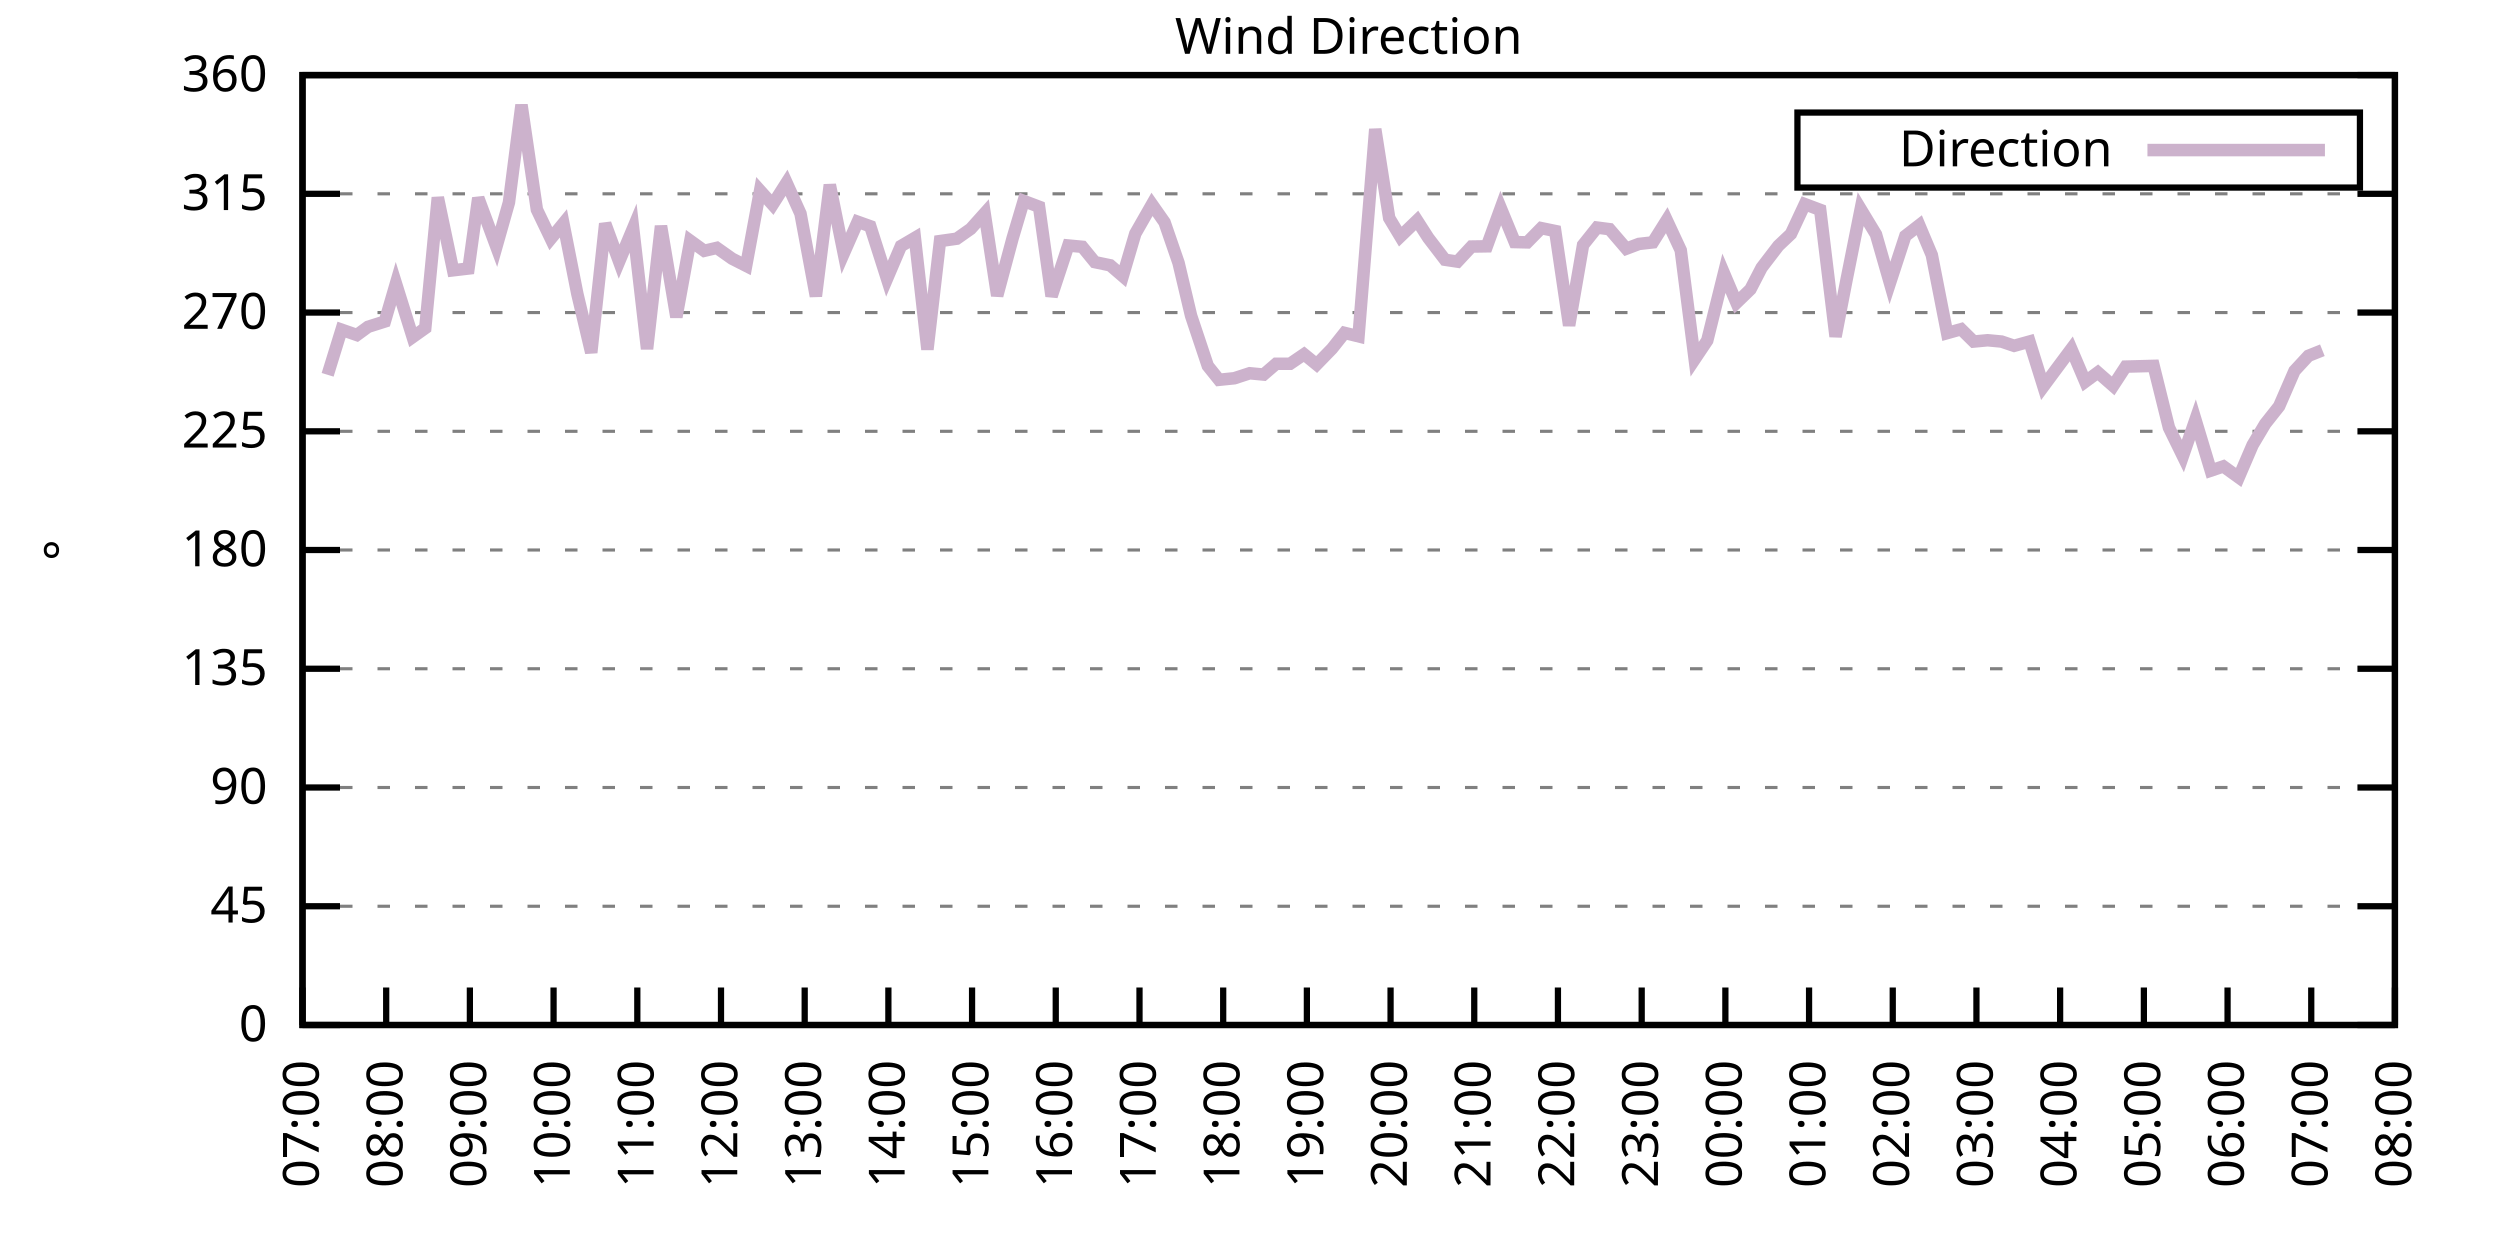
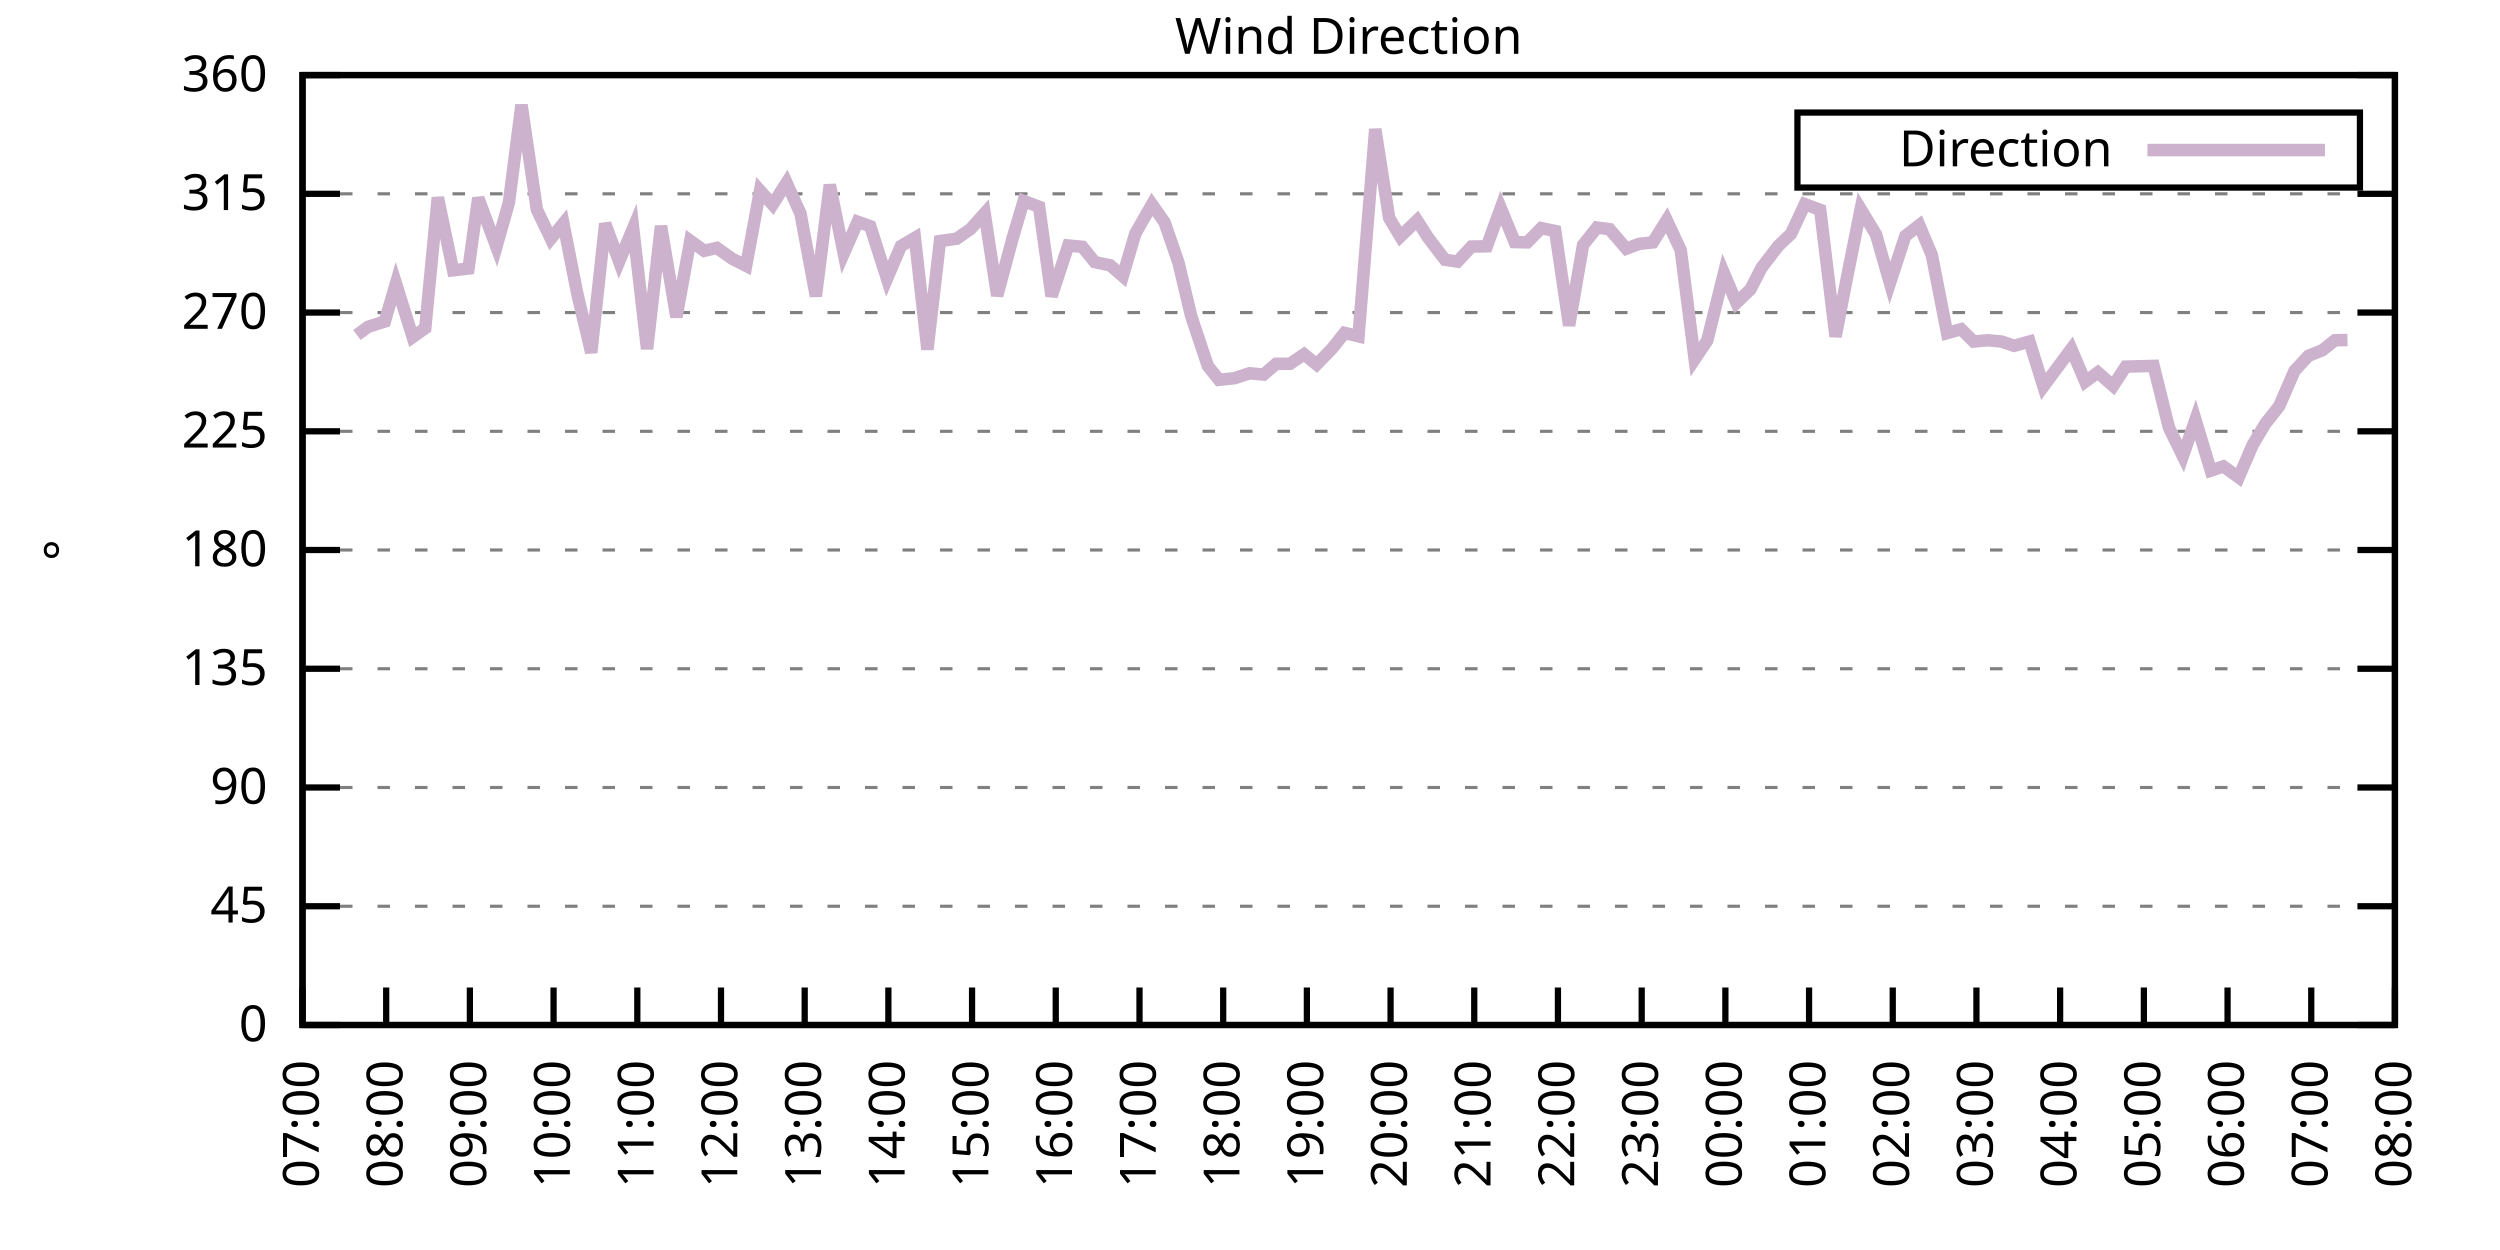
<svg xmlns="http://www.w3.org/2000/svg" xmlns:xlink="http://www.w3.org/1999/xlink" width="400" height="200" viewBox="0 0 400 200">
  <g id="gnuplot_canvas">
    <rect x="0" y="0" width="400" height="200" fill="none" />
    <defs>
      <circle id="gpDot" r="0.5" stroke-width="0.5" stroke="currentColor" />
      <path id="gpPt0" stroke-width="0.333" stroke="currentColor" d="M-1,0 h2 M0,-1 v2" />
      <path id="gpPt1" stroke-width="0.333" stroke="currentColor" d="M-1,-1 L1,1 M1,-1 L-1,1" />
      <path id="gpPt2" stroke-width="0.333" stroke="currentColor" d="M-1,0 L1,0 M0,-1 L0,1 M-1,-1 L1,1 M-1,1 L1,-1" />
      <rect id="gpPt3" stroke-width="0.333" stroke="currentColor" x="-1" y="-1" width="2" height="2" />
      <rect id="gpPt4" stroke-width="0.333" stroke="currentColor" fill="currentColor" x="-1" y="-1" width="2" height="2" />
      <circle id="gpPt5" stroke-width="0.333" stroke="currentColor" cx="0" cy="0" r="1" />
      <use xlink:href="#gpPt5" id="gpPt6" fill="currentColor" stroke="none" />
      <path id="gpPt7" stroke-width="0.333" stroke="currentColor" d="M0,-1.33 L-1.33,0.67 L1.33,0.67 z" />
      <use xlink:href="#gpPt7" id="gpPt8" fill="currentColor" stroke="none" />
      <use xlink:href="#gpPt7" id="gpPt9" stroke="currentColor" transform="rotate(180)" />
      <use xlink:href="#gpPt9" id="gpPt10" fill="currentColor" stroke="none" />
      <use xlink:href="#gpPt3" id="gpPt11" stroke="currentColor" transform="rotate(45)" />
      <use xlink:href="#gpPt11" id="gpPt12" fill="currentColor" stroke="none" />
      <path id="gpPt13" stroke-width="0.333" stroke="currentColor" d="M0,1.330 L1.265,0.411 L0.782,-1.067 L-0.782,-1.076 L-1.265,0.411 z" />
      <use xlink:href="#gpPt13" id="gpPt14" fill="currentColor" stroke="none" />
      <filter id="textbox" filterUnits="objectBoundingBox" x="0" y="0" height="1" width="1">
        <feFlood flood-color="white" flood-opacity="1" result="bgnd" />
        <feComposite in="SourceGraphic" in2="bgnd" operator="atop" />
      </filter>
      <filter id="greybox" filterUnits="objectBoundingBox" x="0" y="0" height="1" width="1">
        <feFlood flood-color="lightgrey" flood-opacity="1" result="grey" />
        <feComposite in="SourceGraphic" in2="grey" operator="atop" />
      </filter>
    </defs>
    <g fill="none" color="white" stroke="currentColor" stroke-width="1.00" stroke-linecap="butt" stroke-linejoin="miter">
</g>
    <g fill="none" color="black" stroke="currentColor" stroke-width="1.00" stroke-linecap="butt" stroke-linejoin="miter">
      <g stroke="none" shape-rendering="crispEdges">
        <polygon fill="rgb(255, 255, 255)" points="48.40,164.00 383.18,164.00 383.18,12.02 48.40,12.02 " />
      </g>
    </g>
    <g fill="none" color="black" stroke="currentColor" stroke-width="1.00" stroke-linecap="butt" stroke-linejoin="miter">
</g>
    <g fill="none" color="black" stroke="black" stroke-width="0.50" stroke-linecap="butt" stroke-linejoin="miter">
</g>
    <g fill="none" color="gray" stroke="currentColor" stroke-width="0.50" stroke-linecap="butt" stroke-linejoin="miter">
      <path stroke="gray" stroke-dasharray="2,4" class="gridline" d="M48.40,164.00 L383.19,164.00  " />
    </g>
    <g fill="none" color="gray" stroke="gray" stroke-width="1.00" stroke-linecap="butt" stroke-linejoin="miter">
</g>
    <g fill="none" color="black" stroke="currentColor" stroke-width="1.00" stroke-linecap="butt" stroke-linejoin="miter">
      <path stroke="black" d="M48.40,164.00 L54.40,164.00 M383.19,164.00 L377.19,164.00  " />
      <g transform="translate(42.80,166.60)" stroke="none" fill="black" font-family="Sans" font-size="8.00" text-anchor="end">
        <text>
          <tspan font-family="Sans"> 0</tspan>
        </text>
      </g>
    </g>
    <g fill="none" color="black" stroke="currentColor" stroke-width="1.00" stroke-linecap="butt" stroke-linejoin="miter">
</g>
    <g fill="none" color="black" stroke="black" stroke-width="0.50" stroke-linecap="butt" stroke-linejoin="miter">
</g>
    <g fill="none" color="gray" stroke="currentColor" stroke-width="0.50" stroke-linecap="butt" stroke-linejoin="miter">
      <path stroke="gray" stroke-dasharray="2,4" class="gridline" d="M48.40,145.00 L383.19,145.00  " />
    </g>
    <g fill="none" color="gray" stroke="gray" stroke-width="1.00" stroke-linecap="butt" stroke-linejoin="miter">
</g>
    <g fill="none" color="black" stroke="currentColor" stroke-width="1.00" stroke-linecap="butt" stroke-linejoin="miter">
      <path stroke="black" d="M48.40,145.00 L54.40,145.00 M383.19,145.00 L377.19,145.00  " />
      <g transform="translate(42.80,147.60)" stroke="none" fill="black" font-family="Sans" font-size="8.00" text-anchor="end">
        <text>
          <tspan font-family="Sans"> 45</tspan>
        </text>
      </g>
    </g>
    <g fill="none" color="black" stroke="currentColor" stroke-width="1.00" stroke-linecap="butt" stroke-linejoin="miter">
</g>
    <g fill="none" color="black" stroke="black" stroke-width="0.50" stroke-linecap="butt" stroke-linejoin="miter">
</g>
    <g fill="none" color="gray" stroke="currentColor" stroke-width="0.50" stroke-linecap="butt" stroke-linejoin="miter">
      <path stroke="gray" stroke-dasharray="2,4" class="gridline" d="M48.40,126.00 L383.19,126.00  " />
    </g>
    <g fill="none" color="gray" stroke="gray" stroke-width="1.00" stroke-linecap="butt" stroke-linejoin="miter">
</g>
    <g fill="none" color="black" stroke="currentColor" stroke-width="1.00" stroke-linecap="butt" stroke-linejoin="miter">
      <path stroke="black" d="M48.40,126.00 L54.40,126.00 M383.19,126.00 L377.19,126.00  " />
      <g transform="translate(42.80,128.60)" stroke="none" fill="black" font-family="Sans" font-size="8.00" text-anchor="end">
        <text>
          <tspan font-family="Sans"> 90</tspan>
        </text>
      </g>
    </g>
    <g fill="none" color="black" stroke="currentColor" stroke-width="1.00" stroke-linecap="butt" stroke-linejoin="miter">
</g>
    <g fill="none" color="black" stroke="black" stroke-width="0.50" stroke-linecap="butt" stroke-linejoin="miter">
</g>
    <g fill="none" color="gray" stroke="currentColor" stroke-width="0.50" stroke-linecap="butt" stroke-linejoin="miter">
      <path stroke="gray" stroke-dasharray="2,4" class="gridline" d="M48.40,107.00 L383.19,107.00  " />
    </g>
    <g fill="none" color="gray" stroke="gray" stroke-width="1.00" stroke-linecap="butt" stroke-linejoin="miter">
</g>
    <g fill="none" color="black" stroke="currentColor" stroke-width="1.00" stroke-linecap="butt" stroke-linejoin="miter">
      <path stroke="black" d="M48.40,107.00 L54.40,107.00 M383.19,107.00 L377.19,107.00  " />
      <g transform="translate(42.80,109.60)" stroke="none" fill="black" font-family="Sans" font-size="8.00" text-anchor="end">
        <text>
          <tspan font-family="Sans"> 135</tspan>
        </text>
      </g>
    </g>
    <g fill="none" color="black" stroke="currentColor" stroke-width="1.00" stroke-linecap="butt" stroke-linejoin="miter">
</g>
    <g fill="none" color="black" stroke="black" stroke-width="0.50" stroke-linecap="butt" stroke-linejoin="miter">
</g>
    <g fill="none" color="gray" stroke="currentColor" stroke-width="0.50" stroke-linecap="butt" stroke-linejoin="miter">
      <path stroke="gray" stroke-dasharray="2,4" class="gridline" d="M48.40,88.00 L383.19,88.00  " />
    </g>
    <g fill="none" color="gray" stroke="gray" stroke-width="1.00" stroke-linecap="butt" stroke-linejoin="miter">
</g>
    <g fill="none" color="black" stroke="currentColor" stroke-width="1.00" stroke-linecap="butt" stroke-linejoin="miter">
      <path stroke="black" d="M48.40,88.00 L54.40,88.00 M383.19,88.00 L377.19,88.00  " />
      <g transform="translate(42.80,90.60)" stroke="none" fill="black" font-family="Sans" font-size="8.00" text-anchor="end">
        <text>
          <tspan font-family="Sans"> 180</tspan>
        </text>
      </g>
    </g>
    <g fill="none" color="black" stroke="currentColor" stroke-width="1.00" stroke-linecap="butt" stroke-linejoin="miter">
</g>
    <g fill="none" color="black" stroke="black" stroke-width="0.50" stroke-linecap="butt" stroke-linejoin="miter">
</g>
    <g fill="none" color="gray" stroke="currentColor" stroke-width="0.50" stroke-linecap="butt" stroke-linejoin="miter">
      <path stroke="gray" stroke-dasharray="2,4" class="gridline" d="M48.40,69.01 L383.19,69.01  " />
    </g>
    <g fill="none" color="gray" stroke="gray" stroke-width="1.00" stroke-linecap="butt" stroke-linejoin="miter">
</g>
    <g fill="none" color="black" stroke="currentColor" stroke-width="1.00" stroke-linecap="butt" stroke-linejoin="miter">
      <path stroke="black" d="M48.40,69.01 L54.40,69.01 M383.19,69.01 L377.19,69.01  " />
      <g transform="translate(42.80,71.61)" stroke="none" fill="black" font-family="Sans" font-size="8.00" text-anchor="end">
        <text>
          <tspan font-family="Sans"> 225</tspan>
        </text>
      </g>
    </g>
    <g fill="none" color="black" stroke="currentColor" stroke-width="1.00" stroke-linecap="butt" stroke-linejoin="miter">
</g>
    <g fill="none" color="black" stroke="black" stroke-width="0.50" stroke-linecap="butt" stroke-linejoin="miter">
</g>
    <g fill="none" color="gray" stroke="currentColor" stroke-width="0.50" stroke-linecap="butt" stroke-linejoin="miter">
      <path stroke="gray" stroke-dasharray="2,4" class="gridline" d="M48.40,50.01 L383.19,50.01  " />
    </g>
    <g fill="none" color="gray" stroke="gray" stroke-width="1.00" stroke-linecap="butt" stroke-linejoin="miter">
</g>
    <g fill="none" color="black" stroke="currentColor" stroke-width="1.00" stroke-linecap="butt" stroke-linejoin="miter">
      <path stroke="black" d="M48.40,50.01 L54.40,50.01 M383.19,50.01 L377.19,50.01  " />
      <g transform="translate(42.80,52.61)" stroke="none" fill="black" font-family="Sans" font-size="8.00" text-anchor="end">
        <text>
          <tspan font-family="Sans"> 270</tspan>
        </text>
      </g>
    </g>
    <g fill="none" color="black" stroke="currentColor" stroke-width="1.00" stroke-linecap="butt" stroke-linejoin="miter">
</g>
    <g fill="none" color="black" stroke="black" stroke-width="0.50" stroke-linecap="butt" stroke-linejoin="miter">
</g>
    <g fill="none" color="gray" stroke="currentColor" stroke-width="0.50" stroke-linecap="butt" stroke-linejoin="miter">
      <path stroke="gray" stroke-dasharray="2,4" class="gridline" d="M48.40,31.01 L383.19,31.01  " />
    </g>
    <g fill="none" color="gray" stroke="gray" stroke-width="1.00" stroke-linecap="butt" stroke-linejoin="miter">
</g>
    <g fill="none" color="black" stroke="currentColor" stroke-width="1.00" stroke-linecap="butt" stroke-linejoin="miter">
      <path stroke="black" d="M48.40,31.01 L54.40,31.01 M383.19,31.01 L377.19,31.01  " />
      <g transform="translate(42.80,33.61)" stroke="none" fill="black" font-family="Sans" font-size="8.00" text-anchor="end">
        <text>
          <tspan font-family="Sans"> 315</tspan>
        </text>
      </g>
    </g>
    <g fill="none" color="black" stroke="currentColor" stroke-width="1.00" stroke-linecap="butt" stroke-linejoin="miter">
</g>
    <g fill="none" color="black" stroke="black" stroke-width="0.50" stroke-linecap="butt" stroke-linejoin="miter">
</g>
    <g fill="none" color="gray" stroke="currentColor" stroke-width="0.50" stroke-linecap="butt" stroke-linejoin="miter">
      <path stroke="gray" stroke-dasharray="2,4" class="gridline" d="M48.40,12.01 L383.19,12.01  " />
    </g>
    <g fill="none" color="gray" stroke="gray" stroke-width="1.00" stroke-linecap="butt" stroke-linejoin="miter">
</g>
    <g fill="none" color="black" stroke="currentColor" stroke-width="1.00" stroke-linecap="butt" stroke-linejoin="miter">
      <path stroke="black" d="M48.40,12.01 L54.40,12.01 M383.19,12.01 L377.19,12.01  " />
      <g transform="translate(42.80,14.61)" stroke="none" fill="black" font-family="Sans" font-size="8.00" text-anchor="end">
        <text>
          <tspan font-family="Sans"> 360</tspan>
        </text>
      </g>
    </g>
    <g fill="none" color="black" stroke="currentColor" stroke-width="1.00" stroke-linecap="butt" stroke-linejoin="miter">
      <path stroke="black" d="M48.40,164.00 L48.40,158.00  " />
      <g transform="translate(51.00,169.60) rotate(270.00)" stroke="none" fill="black" font-family="Sans" font-size="8.00" text-anchor="end">
        <text>
          <tspan font-family="Sans">07:00</tspan>
        </text>
      </g>
    </g>
    <g fill="none" color="black" stroke="currentColor" stroke-width="1.00" stroke-linecap="butt" stroke-linejoin="miter">
      <path stroke="black" d="M61.79,164.00 L61.79,158.00  " />
      <g transform="translate(64.39,169.60) rotate(270.00)" stroke="none" fill="black" font-family="Sans" font-size="8.00" text-anchor="end">
        <text>
          <tspan font-family="Sans">08:00</tspan>
        </text>
      </g>
    </g>
    <g fill="none" color="black" stroke="currentColor" stroke-width="1.00" stroke-linecap="butt" stroke-linejoin="miter">
      <path stroke="black" d="M75.18,164.00 L75.18,158.00  " />
      <g transform="translate(77.78,169.60) rotate(270.00)" stroke="none" fill="black" font-family="Sans" font-size="8.00" text-anchor="end">
        <text>
          <tspan font-family="Sans">09:00</tspan>
        </text>
      </g>
    </g>
    <g fill="none" color="black" stroke="currentColor" stroke-width="1.00" stroke-linecap="butt" stroke-linejoin="miter">
      <path stroke="black" d="M88.57,164.00 L88.57,158.00  " />
      <g transform="translate(91.17,169.60) rotate(270.00)" stroke="none" fill="black" font-family="Sans" font-size="8.00" text-anchor="end">
        <text>
          <tspan font-family="Sans">10:00</tspan>
        </text>
      </g>
    </g>
    <g fill="none" color="black" stroke="currentColor" stroke-width="1.00" stroke-linecap="butt" stroke-linejoin="miter">
      <path stroke="black" d="M101.97,164.00 L101.97,158.00  " />
      <g transform="translate(104.57,169.60) rotate(270.00)" stroke="none" fill="black" font-family="Sans" font-size="8.00" text-anchor="end">
        <text>
          <tspan font-family="Sans">11:00</tspan>
        </text>
      </g>
    </g>
    <g fill="none" color="black" stroke="currentColor" stroke-width="1.00" stroke-linecap="butt" stroke-linejoin="miter">
      <path stroke="black" d="M115.36,164.00 L115.36,158.00  " />
      <g transform="translate(117.96,169.60) rotate(270.00)" stroke="none" fill="black" font-family="Sans" font-size="8.00" text-anchor="end">
        <text>
          <tspan font-family="Sans">12:00</tspan>
        </text>
      </g>
    </g>
    <g fill="none" color="black" stroke="currentColor" stroke-width="1.00" stroke-linecap="butt" stroke-linejoin="miter">
      <path stroke="black" d="M128.75,164.00 L128.75,158.00  " />
      <g transform="translate(131.35,169.60) rotate(270.00)" stroke="none" fill="black" font-family="Sans" font-size="8.00" text-anchor="end">
        <text>
          <tspan font-family="Sans">13:00</tspan>
        </text>
      </g>
    </g>
    <g fill="none" color="black" stroke="currentColor" stroke-width="1.00" stroke-linecap="butt" stroke-linejoin="miter">
      <path stroke="black" d="M142.14,164.00 L142.14,158.00  " />
      <g transform="translate(144.74,169.60) rotate(270.00)" stroke="none" fill="black" font-family="Sans" font-size="8.00" text-anchor="end">
        <text>
          <tspan font-family="Sans">14:00</tspan>
        </text>
      </g>
    </g>
    <g fill="none" color="black" stroke="currentColor" stroke-width="1.00" stroke-linecap="butt" stroke-linejoin="miter">
      <path stroke="black" d="M155.53,164.00 L155.53,158.00  " />
      <g transform="translate(158.13,169.60) rotate(270.00)" stroke="none" fill="black" font-family="Sans" font-size="8.00" text-anchor="end">
        <text>
          <tspan font-family="Sans">15:00</tspan>
        </text>
      </g>
    </g>
    <g fill="none" color="black" stroke="currentColor" stroke-width="1.00" stroke-linecap="butt" stroke-linejoin="miter">
      <path stroke="black" d="M168.92,164.00 L168.92,158.00  " />
      <g transform="translate(171.52,169.60) rotate(270.00)" stroke="none" fill="black" font-family="Sans" font-size="8.00" text-anchor="end">
        <text>
          <tspan font-family="Sans">16:00</tspan>
        </text>
      </g>
    </g>
    <g fill="none" color="black" stroke="currentColor" stroke-width="1.00" stroke-linecap="butt" stroke-linejoin="miter">
      <path stroke="black" d="M182.32,164.00 L182.32,158.00  " />
      <g transform="translate(184.92,169.60) rotate(270.00)" stroke="none" fill="black" font-family="Sans" font-size="8.00" text-anchor="end">
        <text>
          <tspan font-family="Sans">17:00</tspan>
        </text>
      </g>
    </g>
    <g fill="none" color="black" stroke="currentColor" stroke-width="1.00" stroke-linecap="butt" stroke-linejoin="miter">
      <path stroke="black" d="M195.71,164.00 L195.71,158.00  " />
      <g transform="translate(198.31,169.60) rotate(270.00)" stroke="none" fill="black" font-family="Sans" font-size="8.00" text-anchor="end">
        <text>
          <tspan font-family="Sans">18:00</tspan>
        </text>
      </g>
    </g>
    <g fill="none" color="black" stroke="currentColor" stroke-width="1.00" stroke-linecap="butt" stroke-linejoin="miter">
      <path stroke="black" d="M209.10,164.00 L209.10,158.00  " />
      <g transform="translate(211.70,169.60) rotate(270.00)" stroke="none" fill="black" font-family="Sans" font-size="8.00" text-anchor="end">
        <text>
          <tspan font-family="Sans">19:00</tspan>
        </text>
      </g>
    </g>
    <g fill="none" color="black" stroke="currentColor" stroke-width="1.00" stroke-linecap="butt" stroke-linejoin="miter">
      <path stroke="black" d="M222.49,164.00 L222.49,158.00  " />
      <g transform="translate(225.09,169.60) rotate(270.00)" stroke="none" fill="black" font-family="Sans" font-size="8.00" text-anchor="end">
        <text>
          <tspan font-family="Sans">20:00</tspan>
        </text>
      </g>
    </g>
    <g fill="none" color="black" stroke="currentColor" stroke-width="1.00" stroke-linecap="butt" stroke-linejoin="miter">
      <path stroke="black" d="M235.88,164.00 L235.88,158.00  " />
      <g transform="translate(238.48,169.60) rotate(270.00)" stroke="none" fill="black" font-family="Sans" font-size="8.00" text-anchor="end">
        <text>
          <tspan font-family="Sans">21:00</tspan>
        </text>
      </g>
    </g>
    <g fill="none" color="black" stroke="currentColor" stroke-width="1.00" stroke-linecap="butt" stroke-linejoin="miter">
      <path stroke="black" d="M249.27,164.00 L249.27,158.00  " />
      <g transform="translate(251.87,169.60) rotate(270.00)" stroke="none" fill="black" font-family="Sans" font-size="8.00" text-anchor="end">
        <text>
          <tspan font-family="Sans">22:00</tspan>
        </text>
      </g>
    </g>
    <g fill="none" color="black" stroke="currentColor" stroke-width="1.00" stroke-linecap="butt" stroke-linejoin="miter">
      <path stroke="black" d="M262.67,164.00 L262.67,158.00  " />
      <g transform="translate(265.27,169.60) rotate(270.00)" stroke="none" fill="black" font-family="Sans" font-size="8.00" text-anchor="end">
        <text>
          <tspan font-family="Sans">23:00</tspan>
        </text>
      </g>
    </g>
    <g fill="none" color="black" stroke="currentColor" stroke-width="1.00" stroke-linecap="butt" stroke-linejoin="miter">
      <path stroke="black" d="M276.06,164.00 L276.06,158.00  " />
      <g transform="translate(278.66,169.60) rotate(270.00)" stroke="none" fill="black" font-family="Sans" font-size="8.00" text-anchor="end">
        <text>
          <tspan font-family="Sans">00:00</tspan>
        </text>
      </g>
    </g>
    <g fill="none" color="black" stroke="currentColor" stroke-width="1.00" stroke-linecap="butt" stroke-linejoin="miter">
      <path stroke="black" d="M289.45,164.00 L289.45,158.00  " />
      <g transform="translate(292.05,169.60) rotate(270.00)" stroke="none" fill="black" font-family="Sans" font-size="8.00" text-anchor="end">
        <text>
          <tspan font-family="Sans">01:00</tspan>
        </text>
      </g>
    </g>
    <g fill="none" color="black" stroke="currentColor" stroke-width="1.00" stroke-linecap="butt" stroke-linejoin="miter">
      <path stroke="black" d="M302.84,164.00 L302.84,158.00  " />
      <g transform="translate(305.44,169.60) rotate(270.00)" stroke="none" fill="black" font-family="Sans" font-size="8.00" text-anchor="end">
        <text>
          <tspan font-family="Sans">02:00</tspan>
        </text>
      </g>
    </g>
    <g fill="none" color="black" stroke="currentColor" stroke-width="1.00" stroke-linecap="butt" stroke-linejoin="miter">
      <path stroke="black" d="M316.23,164.00 L316.23,158.00  " />
      <g transform="translate(318.83,169.60) rotate(270.00)" stroke="none" fill="black" font-family="Sans" font-size="8.00" text-anchor="end">
        <text>
          <tspan font-family="Sans">03:00</tspan>
        </text>
      </g>
    </g>
    <g fill="none" color="black" stroke="currentColor" stroke-width="1.00" stroke-linecap="butt" stroke-linejoin="miter">
      <path stroke="black" d="M329.62,164.00 L329.62,158.00  " />
      <g transform="translate(332.22,169.60) rotate(270.00)" stroke="none" fill="black" font-family="Sans" font-size="8.00" text-anchor="end">
        <text>
          <tspan font-family="Sans">04:00</tspan>
        </text>
      </g>
    </g>
    <g fill="none" color="black" stroke="currentColor" stroke-width="1.00" stroke-linecap="butt" stroke-linejoin="miter">
      <path stroke="black" d="M343.02,164.00 L343.02,158.00  " />
      <g transform="translate(345.62,169.60) rotate(270.00)" stroke="none" fill="black" font-family="Sans" font-size="8.00" text-anchor="end">
        <text>
          <tspan font-family="Sans">05:00</tspan>
        </text>
      </g>
    </g>
    <g fill="none" color="black" stroke="currentColor" stroke-width="1.00" stroke-linecap="butt" stroke-linejoin="miter">
      <path stroke="black" d="M356.41,164.00 L356.41,158.00  " />
      <g transform="translate(359.01,169.60) rotate(270.00)" stroke="none" fill="black" font-family="Sans" font-size="8.00" text-anchor="end">
        <text>
          <tspan font-family="Sans">06:00</tspan>
        </text>
      </g>
    </g>
    <g fill="none" color="black" stroke="currentColor" stroke-width="1.00" stroke-linecap="butt" stroke-linejoin="miter">
      <path stroke="black" d="M369.80,164.00 L369.80,158.00  " />
      <g transform="translate(372.40,169.60) rotate(270.00)" stroke="none" fill="black" font-family="Sans" font-size="8.00" text-anchor="end">
        <text>
          <tspan font-family="Sans">07:00</tspan>
        </text>
      </g>
    </g>
    <g fill="none" color="black" stroke="currentColor" stroke-width="1.00" stroke-linecap="butt" stroke-linejoin="miter">
      <path stroke="black" d="M383.19,164.00 L383.19,158.00  " />
      <g transform="translate(385.79,169.60) rotate(270.00)" stroke="none" fill="black" font-family="Sans" font-size="8.00" text-anchor="end">
        <text>
          <tspan font-family="Sans">08:00</tspan>
        </text>
      </g>
    </g>
    <g fill="none" color="black" stroke="currentColor" stroke-width="1.00" stroke-linecap="butt" stroke-linejoin="miter">
</g>
    <g fill="none" color="black" stroke="currentColor" stroke-width="1.00" stroke-linecap="butt" stroke-linejoin="miter">
      <path stroke="black" d="M48.40,12.01 L48.40,164.00 L383.19,164.00 L383.19,12.01 L48.40,12.01 Z  " />
    </g>
    <g fill="none" color="black" stroke="currentColor" stroke-width="1.00" stroke-linecap="butt" stroke-linejoin="miter">
</g>
    <g fill="none" color="black" stroke="currentColor" stroke-width="1.00" stroke-linecap="butt" stroke-linejoin="miter">
      <path stroke="black" d="M287.59,30.01 L287.59,18.01 L377.59,18.01 L377.59,30.01 L287.59,30.01 Z  " />
    </g>
    <g id="Wind_direction_plot_1">
      <g fill="none" color="white" stroke="black" stroke-width="2.00" stroke-linecap="butt" stroke-linejoin="miter">
</g>
      <g fill="none" color="black" stroke="currentColor" stroke-width="2.00" stroke-linecap="butt" stroke-linejoin="miter">
        <g transform="translate(337.99,26.61)" stroke="none" fill="black" font-family="Sans" font-size="8.00" text-anchor="end">
          <text>
            <tspan font-family="Sans">Direction</tspan>
          </text>
        </g>
      </g>
      <g fill="none" color="black" stroke="currentColor" stroke-width="2.00" stroke-linecap="butt" stroke-linejoin="miter">
-         <path stroke="rgb(204, 178, 204)" d="M343.59,24.01 L371.99,24.01 M52.42,59.97 L54.65,52.75 L57.10,53.60 L58.89,52.29 L61.57,51.44 L63.35,45.36   L66.03,53.93 L68.04,52.50 L70.05,31.60 L72.50,43.25 L74.96,42.96 L76.52,31.68 L79.42,39.49 L81.43,32.40   L83.44,16.78 L85.90,33.54 L88.13,38.19 L90.14,35.74 L92.37,47.01 L94.60,56.42 L96.83,35.78 L99.06,41.86   L101.30,36.50 L103.53,55.83 L105.76,36.16 L108.22,50.73 L110.45,38.52 L112.68,40.13 L114.69,39.66 L117.14,41.39   L119.38,42.53 L121.61,30.50 L123.62,32.74 L125.85,29.24 L128.08,34.18 L130.54,47.39 L132.77,29.57 L135.00,40.55   L137.23,35.48 L139.24,36.20 L141.92,44.60 L144.15,39.37 L146.38,38.06 L148.39,55.92 L150.40,38.57 L153.08,38.19   L155.31,36.62 L157.54,34.13 L159.55,47.31 L162.01,38.14 L163.79,32.15 L166.25,33.08 L168.25,47.39 L170.93,39.28   L173.17,39.49 L175.17,41.94 L177.63,42.45 L179.64,44.18 L181.65,37.38 L184.32,32.70 L186.33,35.57 L188.57,42.07   L190.57,50.51 L193.25,58.54 L195.04,60.77 L197.49,60.52 L199.95,59.72 L202.18,59.93 L204.19,58.20 L206.42,58.20   L208.65,56.68 L210.66,58.32 L213.12,55.79 L215.13,53.26 L217.36,53.81 L220.04,20.66 L222.27,34.89 L224.05,37.85   L226.73,35.27 L228.52,38.06 L231.20,41.56 L233.20,41.86 L235.44,39.45 L237.89,39.41 L240.12,33.29 L242.36,38.73   L244.36,38.78 L246.60,36.50 L248.83,36.96 L251.06,52.08 L253.29,39.20 L255.52,36.41 L257.53,36.67 L260.21,39.79   L262.22,39.03 L264.45,38.78 L266.68,35.23 L268.92,40.04 L271.15,57.48 L273.16,54.48 L275.83,43.72 L277.84,48.45   L280.07,46.29 L281.86,42.83 L284.54,39.33 L286.55,37.43 L288.78,32.66 L291.23,33.58 L293.69,53.85 L295.48,44.60   L297.71,33.46 L300.16,37.51 L302.39,45.28 L304.85,37.76 L307.08,36.03 L309.09,40.80 L311.54,53.30 L313.78,52.67   L315.79,54.65 L318.02,54.44 L320.25,54.65 L322.26,55.33 L324.71,54.65 L326.95,61.83 L328.95,59.13 L331.41,55.83   L333.64,61.07 L335.65,59.59 L338.10,61.74 L340.11,58.66 L344.58,58.54 L347.03,68.42 L349.26,72.97 L351.27,67.15   L353.73,75.30 L355.74,74.62 L358.19,76.39 L360.42,71.20 L362.43,67.82 L364.66,65.00 L367.12,59.34 L369.35,56.93   L371.58,56.04  " />
+         <path stroke="rgb(204, 178, 204)" d="M343.59,24.01 L371.99,24.01 M57.10,53.60 L58.89,52.29 L61.57,51.44 L63.35,45.36 L66.03,53.93 L68.04,52.50   L70.05,31.60 L72.50,43.25 L74.96,42.96 L76.52,31.68 L79.42,39.49 L81.43,32.40 L83.44,16.78 L85.90,33.54   L88.13,38.19 L90.14,35.74 L92.37,47.01 L94.60,56.42 L96.83,35.78 L99.06,41.86 L101.30,36.50 L103.53,55.83   L105.76,36.16 L108.22,50.73 L110.45,38.52 L112.68,40.13 L114.69,39.66 L117.14,41.39 L119.38,42.53 L121.61,30.50   L123.62,32.74 L125.85,29.24 L128.08,34.18 L130.54,47.39 L132.77,29.57 L135.00,40.55 L137.23,35.48 L139.24,36.20   L141.92,44.60 L144.15,39.37 L146.38,38.06 L148.39,55.92 L150.40,38.57 L153.08,38.19 L155.31,36.62 L157.54,34.13   L159.55,47.31 L162.01,38.14 L163.79,32.15 L166.25,33.08 L168.25,47.39 L170.93,39.28 L173.17,39.49 L175.17,41.94   L177.63,42.45 L179.64,44.18 L181.65,37.38 L184.32,32.70 L186.33,35.57 L188.57,42.07 L190.57,50.51 L193.25,58.54   L195.04,60.77 L197.49,60.52 L199.95,59.72 L202.18,59.93 L204.19,58.20 L206.42,58.20 L208.65,56.68 L210.66,58.32   L213.12,55.79 L215.13,53.26 L217.36,53.81 L220.04,20.66 L222.27,34.89 L224.05,37.85 L226.73,35.27 L228.52,38.06   L231.20,41.56 L233.20,41.86 L235.44,39.45 L237.89,39.41 L240.12,33.29 L242.36,38.73 L244.36,38.78 L246.60,36.50   L248.83,36.96 L251.06,52.08 L253.29,39.20 L255.52,36.41 L257.53,36.67 L260.21,39.79 L262.22,39.03 L264.45,38.78   L266.68,35.23 L268.92,40.04 L271.15,57.48 L273.16,54.48 L275.83,43.72 L277.84,48.45 L280.07,46.29 L281.86,42.83   L284.54,39.33 L286.55,37.43 L288.78,32.66 L291.23,33.58 L293.69,53.85 L295.48,44.60 L297.71,33.46 L300.16,37.51   L302.39,45.28 L304.85,37.76 L307.08,36.03 L309.09,40.80 L311.54,53.30 L313.78,52.67 L315.79,54.65 L318.02,54.44   L320.25,54.65 L322.26,55.33 L324.71,54.65 L326.95,61.83 L328.95,59.13 L331.41,55.83 L333.64,61.07 L335.65,59.59   L338.10,61.74 L340.11,58.66 L344.58,58.54 L347.03,68.42 L349.26,72.97 L351.27,67.15 L353.73,75.30 L355.74,74.62   L358.19,76.39 L360.42,71.20 L362.43,67.82 L364.66,65.00 L367.12,59.34 L369.35,56.93 L371.58,56.04 L373.59,54.44   L375.60,54.40  " />
      </g>
    </g>
    <g fill="none" color="black" stroke="currentColor" stroke-width="2.00" stroke-linecap="butt" stroke-linejoin="miter">
</g>
    <g fill="none" color="black" stroke="black" stroke-width="1.00" stroke-linecap="butt" stroke-linejoin="miter">
</g>
    <g fill="none" color="black" stroke="currentColor" stroke-width="1.00" stroke-linecap="butt" stroke-linejoin="miter">
      <path stroke="black" d="M48.40,12.01 L48.40,164.00 L383.19,164.00 L383.19,12.01 L48.40,12.01 Z  " />
      <g transform="translate(12.80,88.01) rotate(270.00)" stroke="none" fill="black" font-family="Sans" font-size="8.00" text-anchor="middle">
        <text>
          <tspan font-family="Sans">°</tspan>
        </text>
      </g>
    </g>
    <g fill="none" color="black" stroke="currentColor" stroke-width="1.00" stroke-linecap="butt" stroke-linejoin="miter">
</g>
    <g fill="none" color="black" stroke="currentColor" stroke-width="1.00" stroke-linecap="butt" stroke-linejoin="miter">
      <g transform="translate(215.79,8.61)" stroke="none" fill="black" font-family="Sans" font-size="8.00" text-anchor="middle">
        <text>
          <tspan font-family="Sans">Wind Direction</tspan>
        </text>
      </g>
    </g>
    <g fill="none" color="black" stroke="currentColor" stroke-width="1.00" stroke-linecap="butt" stroke-linejoin="miter">
</g>
  </g>
</svg>
